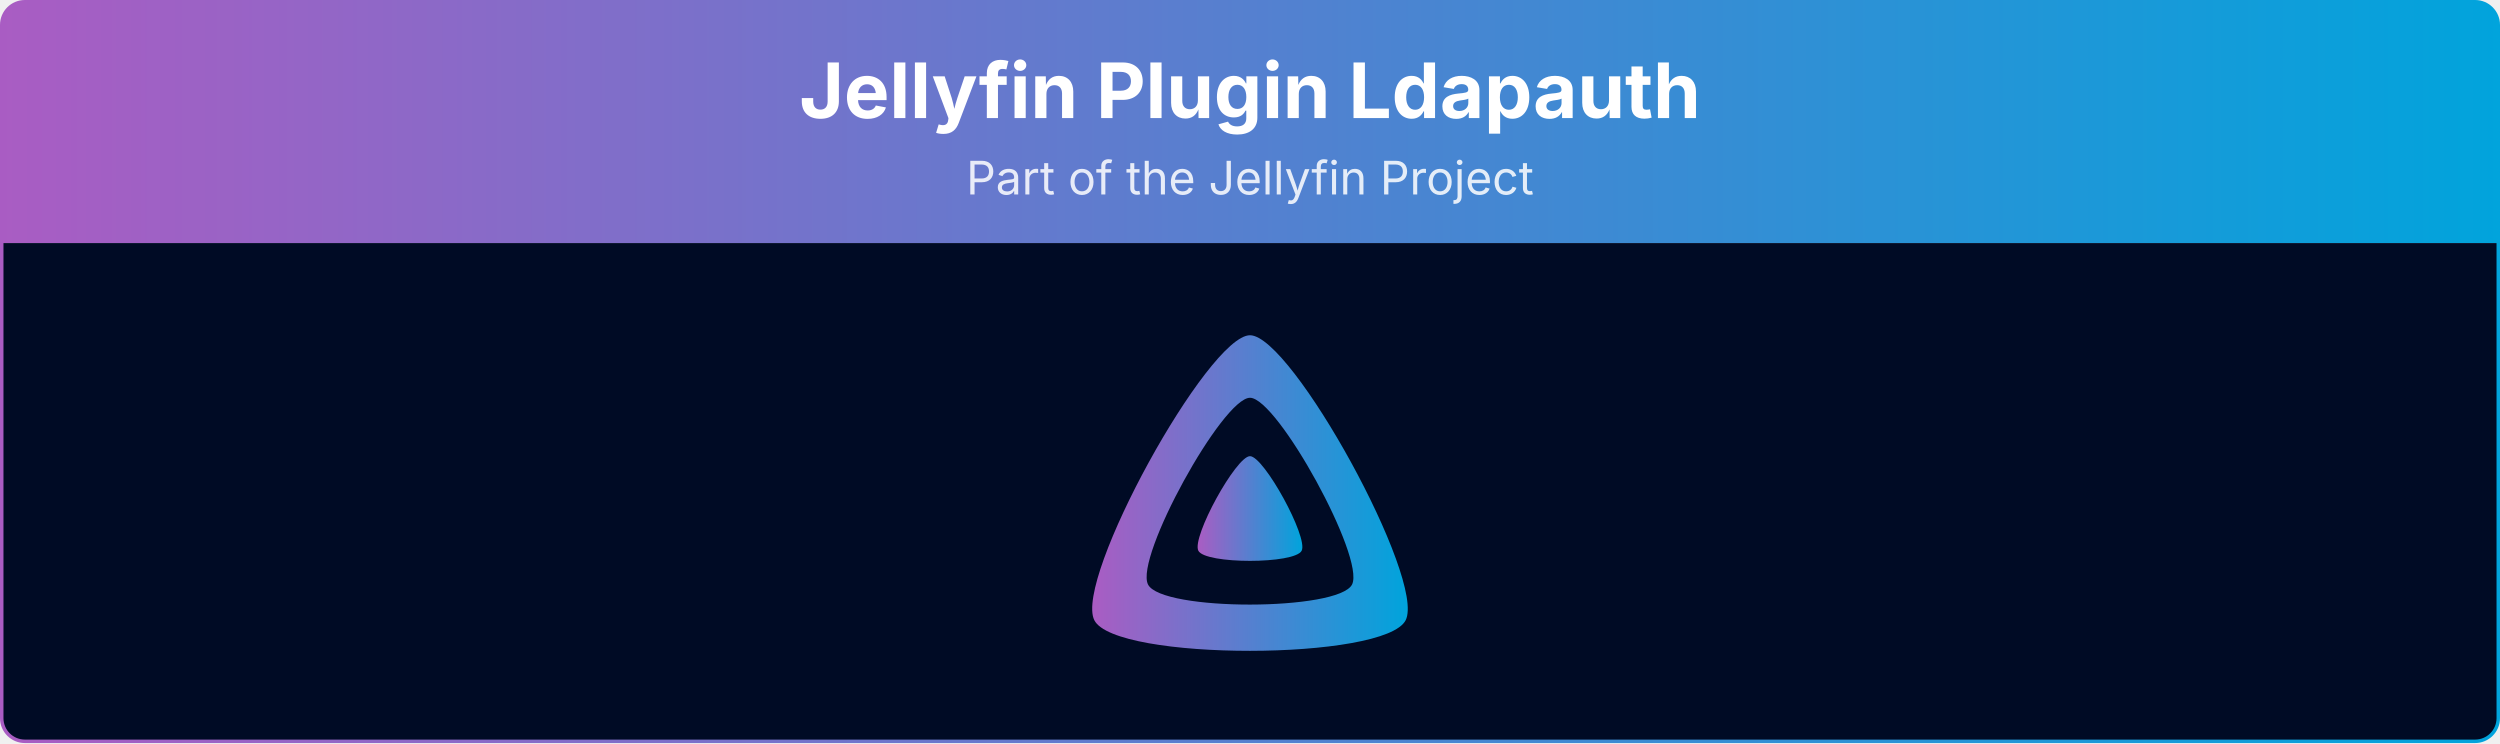
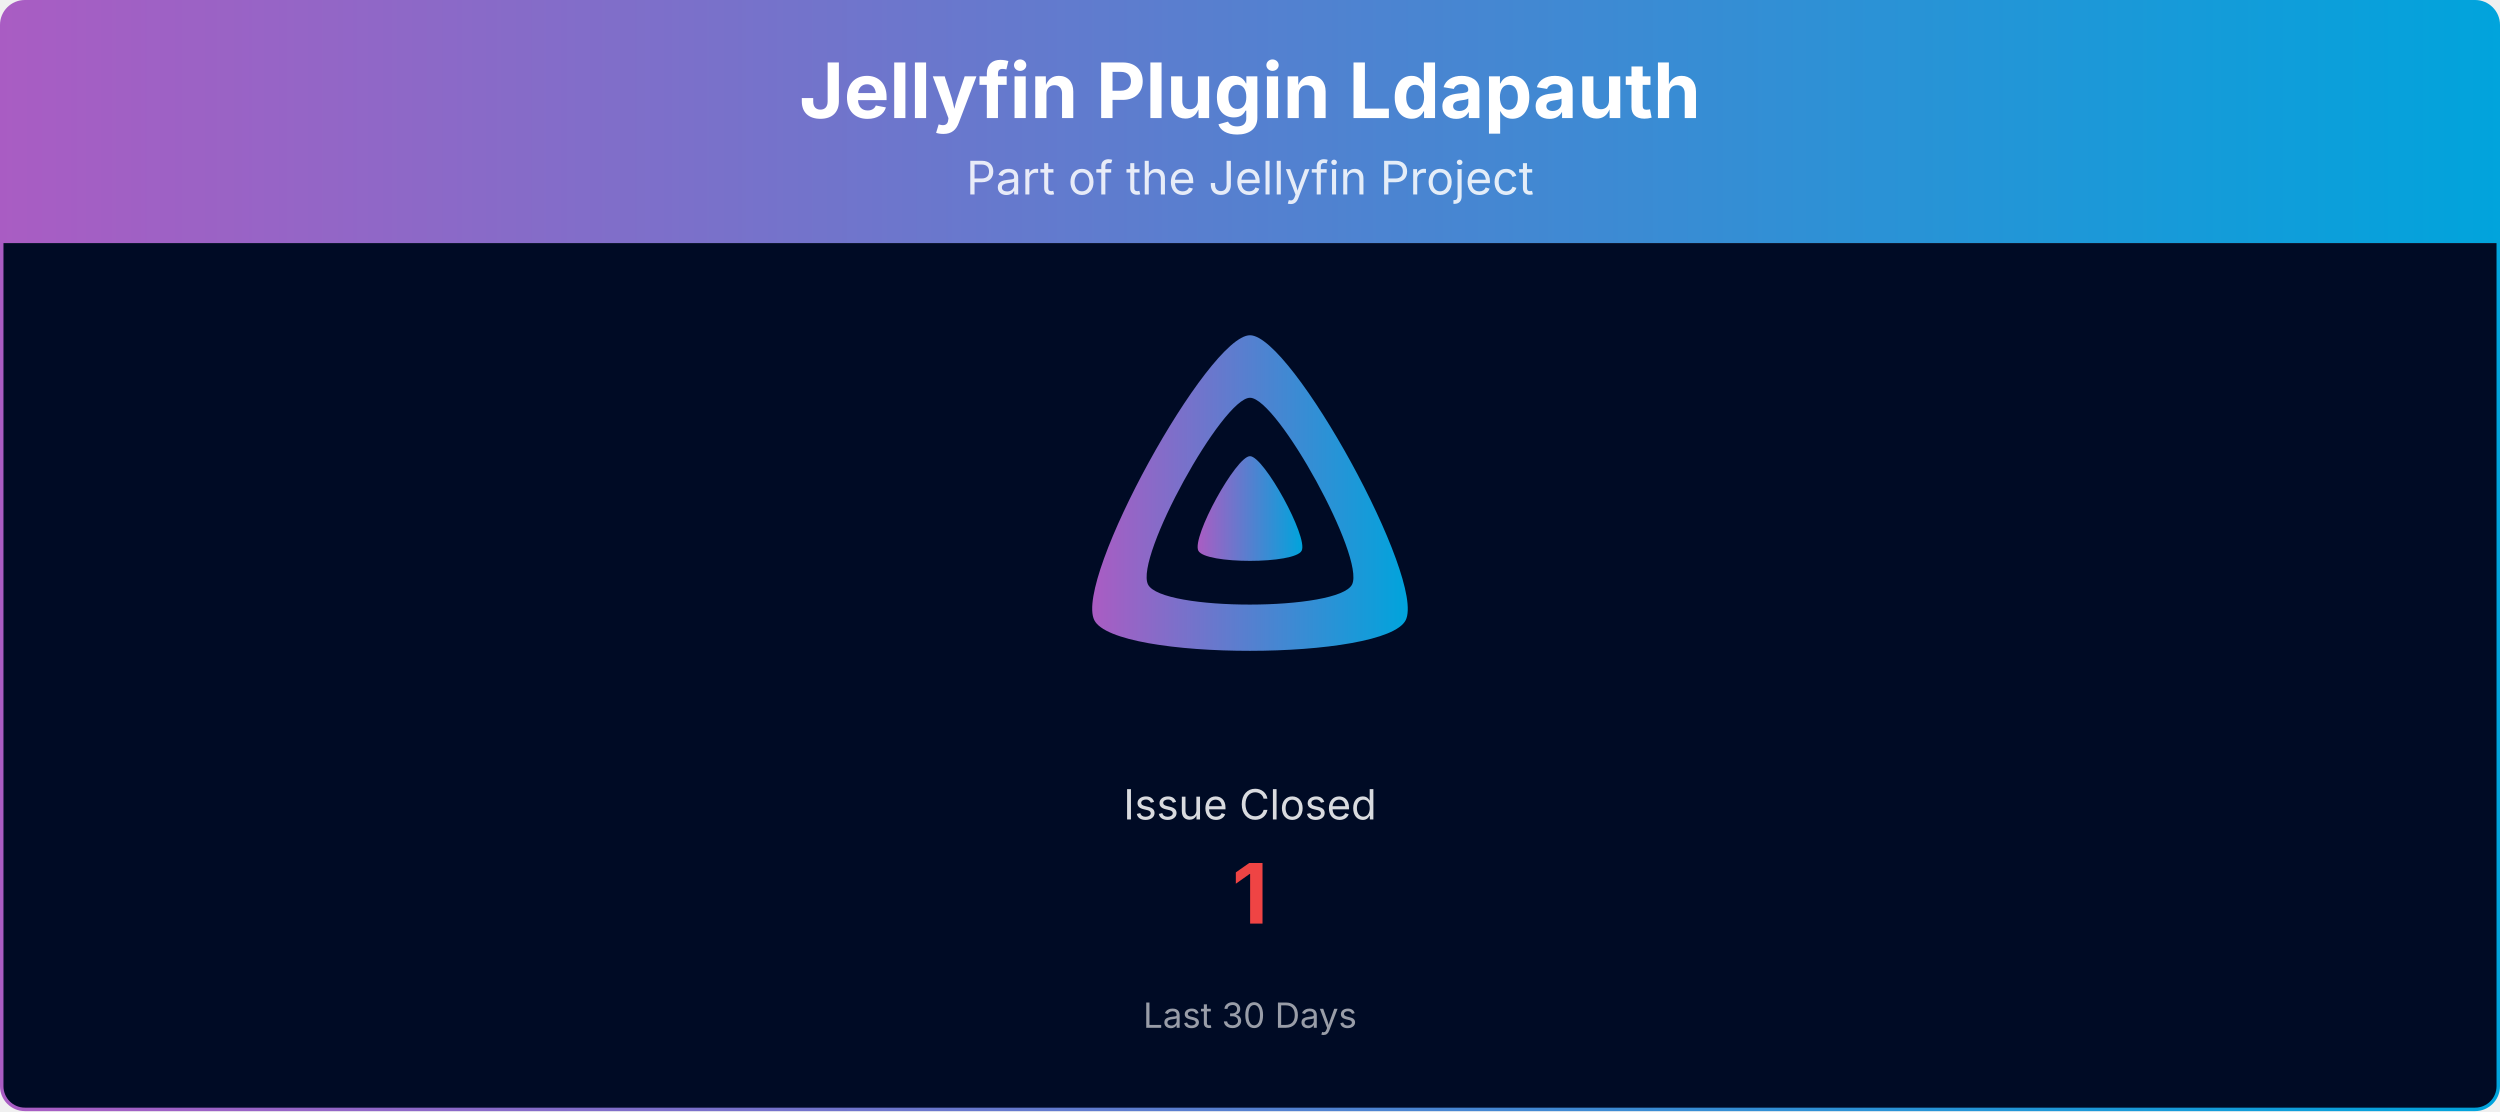
- <svg xmlns="http://www.w3.org/2000/svg" viewBox="0 0 1080 321" width="100%" role="img" aria-label="Jellyfin Plugin Ldapauth">
+ <svg xmlns="http://www.w3.org/2000/svg" viewBox="0 0 1080 480" width="100%" role="img" aria-label="Jellyfin Plugin Ldapauth">
  <defs>
    <linearGradient id="banner-jellyfin-plugin-ldapauth-grad" x1="0" y1="0" x2="1" y2="0">
      <stop offset="0%" stop-color="#AA5CC3" />
      <stop offset="100%" stop-color="#00A4DC" />
    </linearGradient>
    <clipPath id="banner-jellyfin-plugin-ldapauth-grad-clip">
-       <rect x="0.75" y="0.75" width="1078.5" height="319.5" rx="10" ry="10" />
+       <rect x="0.75" y="0.75" width="1078.5" height="478.5" rx="10" ry="10" />
    </clipPath>
  </defs>
  <g clip-path="url(#banner-jellyfin-plugin-ldapauth-grad-clip)">
    <path d="M0.75,10.75 A10.0,10.0 0 0 1 10.75,0.75 L1069.25,0.75 A10.0,10.0 0 0 1 1079.25,10.75 L1079.25,105.00 L0.75,105.00 Z" fill="url(#banner-jellyfin-plugin-ldapauth-grad)" />
    <text x="540.0" y="51" text-anchor="middle" font-size="33" font-weight="700" font-family="Plus Jakarta Sans, system-ui, -apple-system, Segoe UI, sans-serif" fill="#ffffff">Jellyfin Plugin Ldapauth</text>
    <text x="540.0" y="84" text-anchor="middle" font-size="20" font-family="Plus Jakarta Sans, system-ui, -apple-system, Segoe UI, sans-serif" fill="#ffffff" opacity="0.85">Part of the Jellyfin Project</text>
-     <rect x="0.75" y="105" width="1078.5" height="215.25" fill="#000b25" />
+     <rect x="0.75" y="105" width="1078.5" height="374.25" fill="#000b25" />
    <g transform="translate(465.00,138.00) scale(0.29297)">
      <path fill="url(#banner-jellyfin-plugin-ldapauth-grad)" fill-rule="evenodd" d="M256,23.3c-61.6,0-259.8,359.4-229.6,420.1s429.3,60,459.2,0S317.6,23.3,256,23.3zM406.5,390.8c-19.6,39.3-281.1,39.8-300.9,0s110.1-275.3,150.4-275.3S426.1,351.4,406.5,390.8z" />
      <path fill="url(#banner-jellyfin-plugin-ldapauth-grad)" d="M256,201.6c-20.4,0-86.2,119.3-76.2,139.4s142.5,19.9,152.4,0S276.5,201.6,256,201.6z" />
    </g>
+     <text x="540.0" y="354.0" text-anchor="middle" font-size="18" font-family="Plus Jakarta Sans, system-ui, -apple-system, Segoe UI, sans-serif" fill="#ffffff" opacity="0.85">Issue Closed</text>
+     <text x="540.0" y="399.0" text-anchor="middle" font-size="36" font-weight="700" font-family="Plus Jakarta Sans, system-ui, -apple-system, Segoe UI, sans-serif" fill="#ef4444">1</text>
+     <text x="540.0" y="444.0" text-anchor="middle" font-size="15" font-family="Plus Jakarta Sans, system-ui, -apple-system, Segoe UI, sans-serif" fill="#ffffff" opacity="0.6">Last 30 Days</text>
  </g>
-   <rect x="0.75" y="0.75" width="1078.5" height="319.5" rx="10" ry="10" fill="none" stroke="url(#banner-jellyfin-plugin-ldapauth-grad)" stroke-width="1.5" />
+   <rect x="0.75" y="0.75" width="1078.5" height="478.5" rx="10" ry="10" fill="none" stroke="url(#banner-jellyfin-plugin-ldapauth-grad)" stroke-width="1.5" />
</svg>
